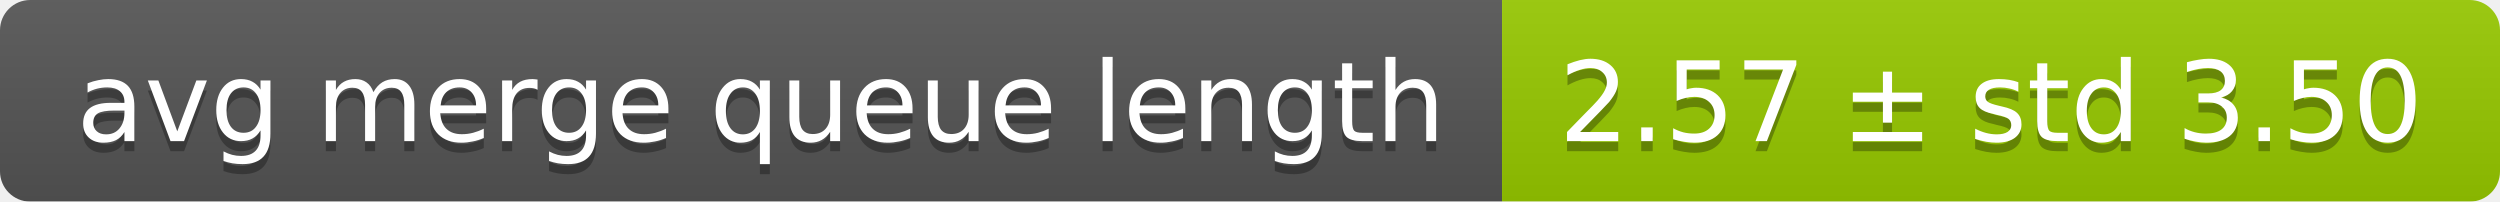
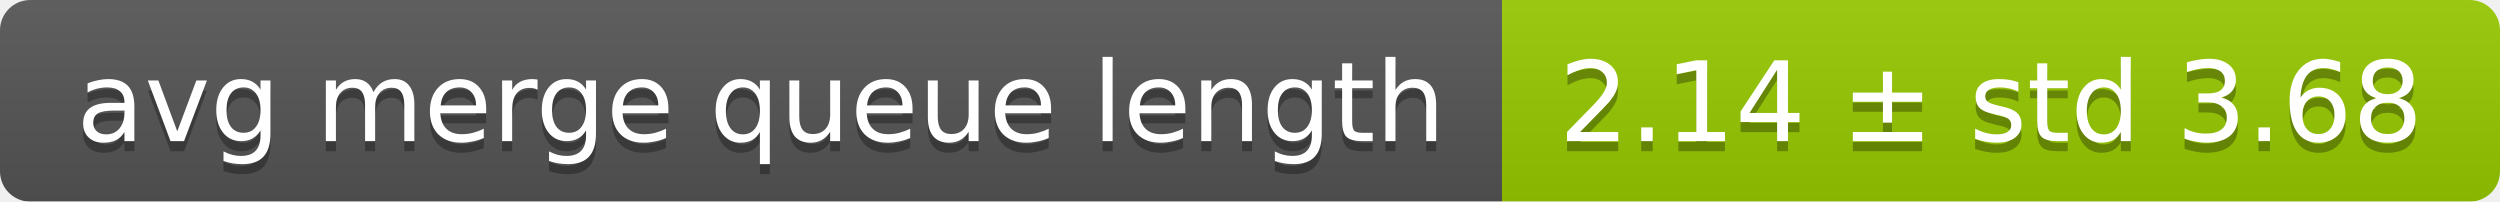
<svg xmlns="http://www.w3.org/2000/svg" width="248" height="20">
  <linearGradient id="smooth" x2="0" y2="100%">
    <stop offset="0" stop-color="#bbb" stop-opacity=".1" />
    <stop offset="1" stop-opacity=".1" />
  </linearGradient>
  <mask id="round">
    <rect width="248" height="20" rx="3" fill="#fff" />
  </mask>
  <g mask="url(#round)">
    <rect width="149" height="20" fill="#555" />
    <rect x="149" width="99" height="20" fill="#97ca00" />
    <rect width="248" height="20" fill="url(#smooth)" />
  </g>
  <g fill="#fff" text-anchor="middle" font-family="DejaVu Sans,Verdana,Geneva,sans-serif" font-size="11">
    <text x="75.5" y="15" fill="#010101" fill-opacity=".3">avg merge queue length</text>
    <text x="75.5" y="14">avg merge queue length</text>
-     <text x="197.5" y="15" fill="#010101" fill-opacity=".3">2.57 ± std 3.50</text>
-     <text x="197.5" y="14">2.57 ± std 3.50</text>
+     <text x="197.5" y="15" fill="#010101" fill-opacity=".3">2.14 ± std 3.68</text>
+     <text x="197.5" y="14">2.14 ± std 3.68</text>
  </g>
</svg>
